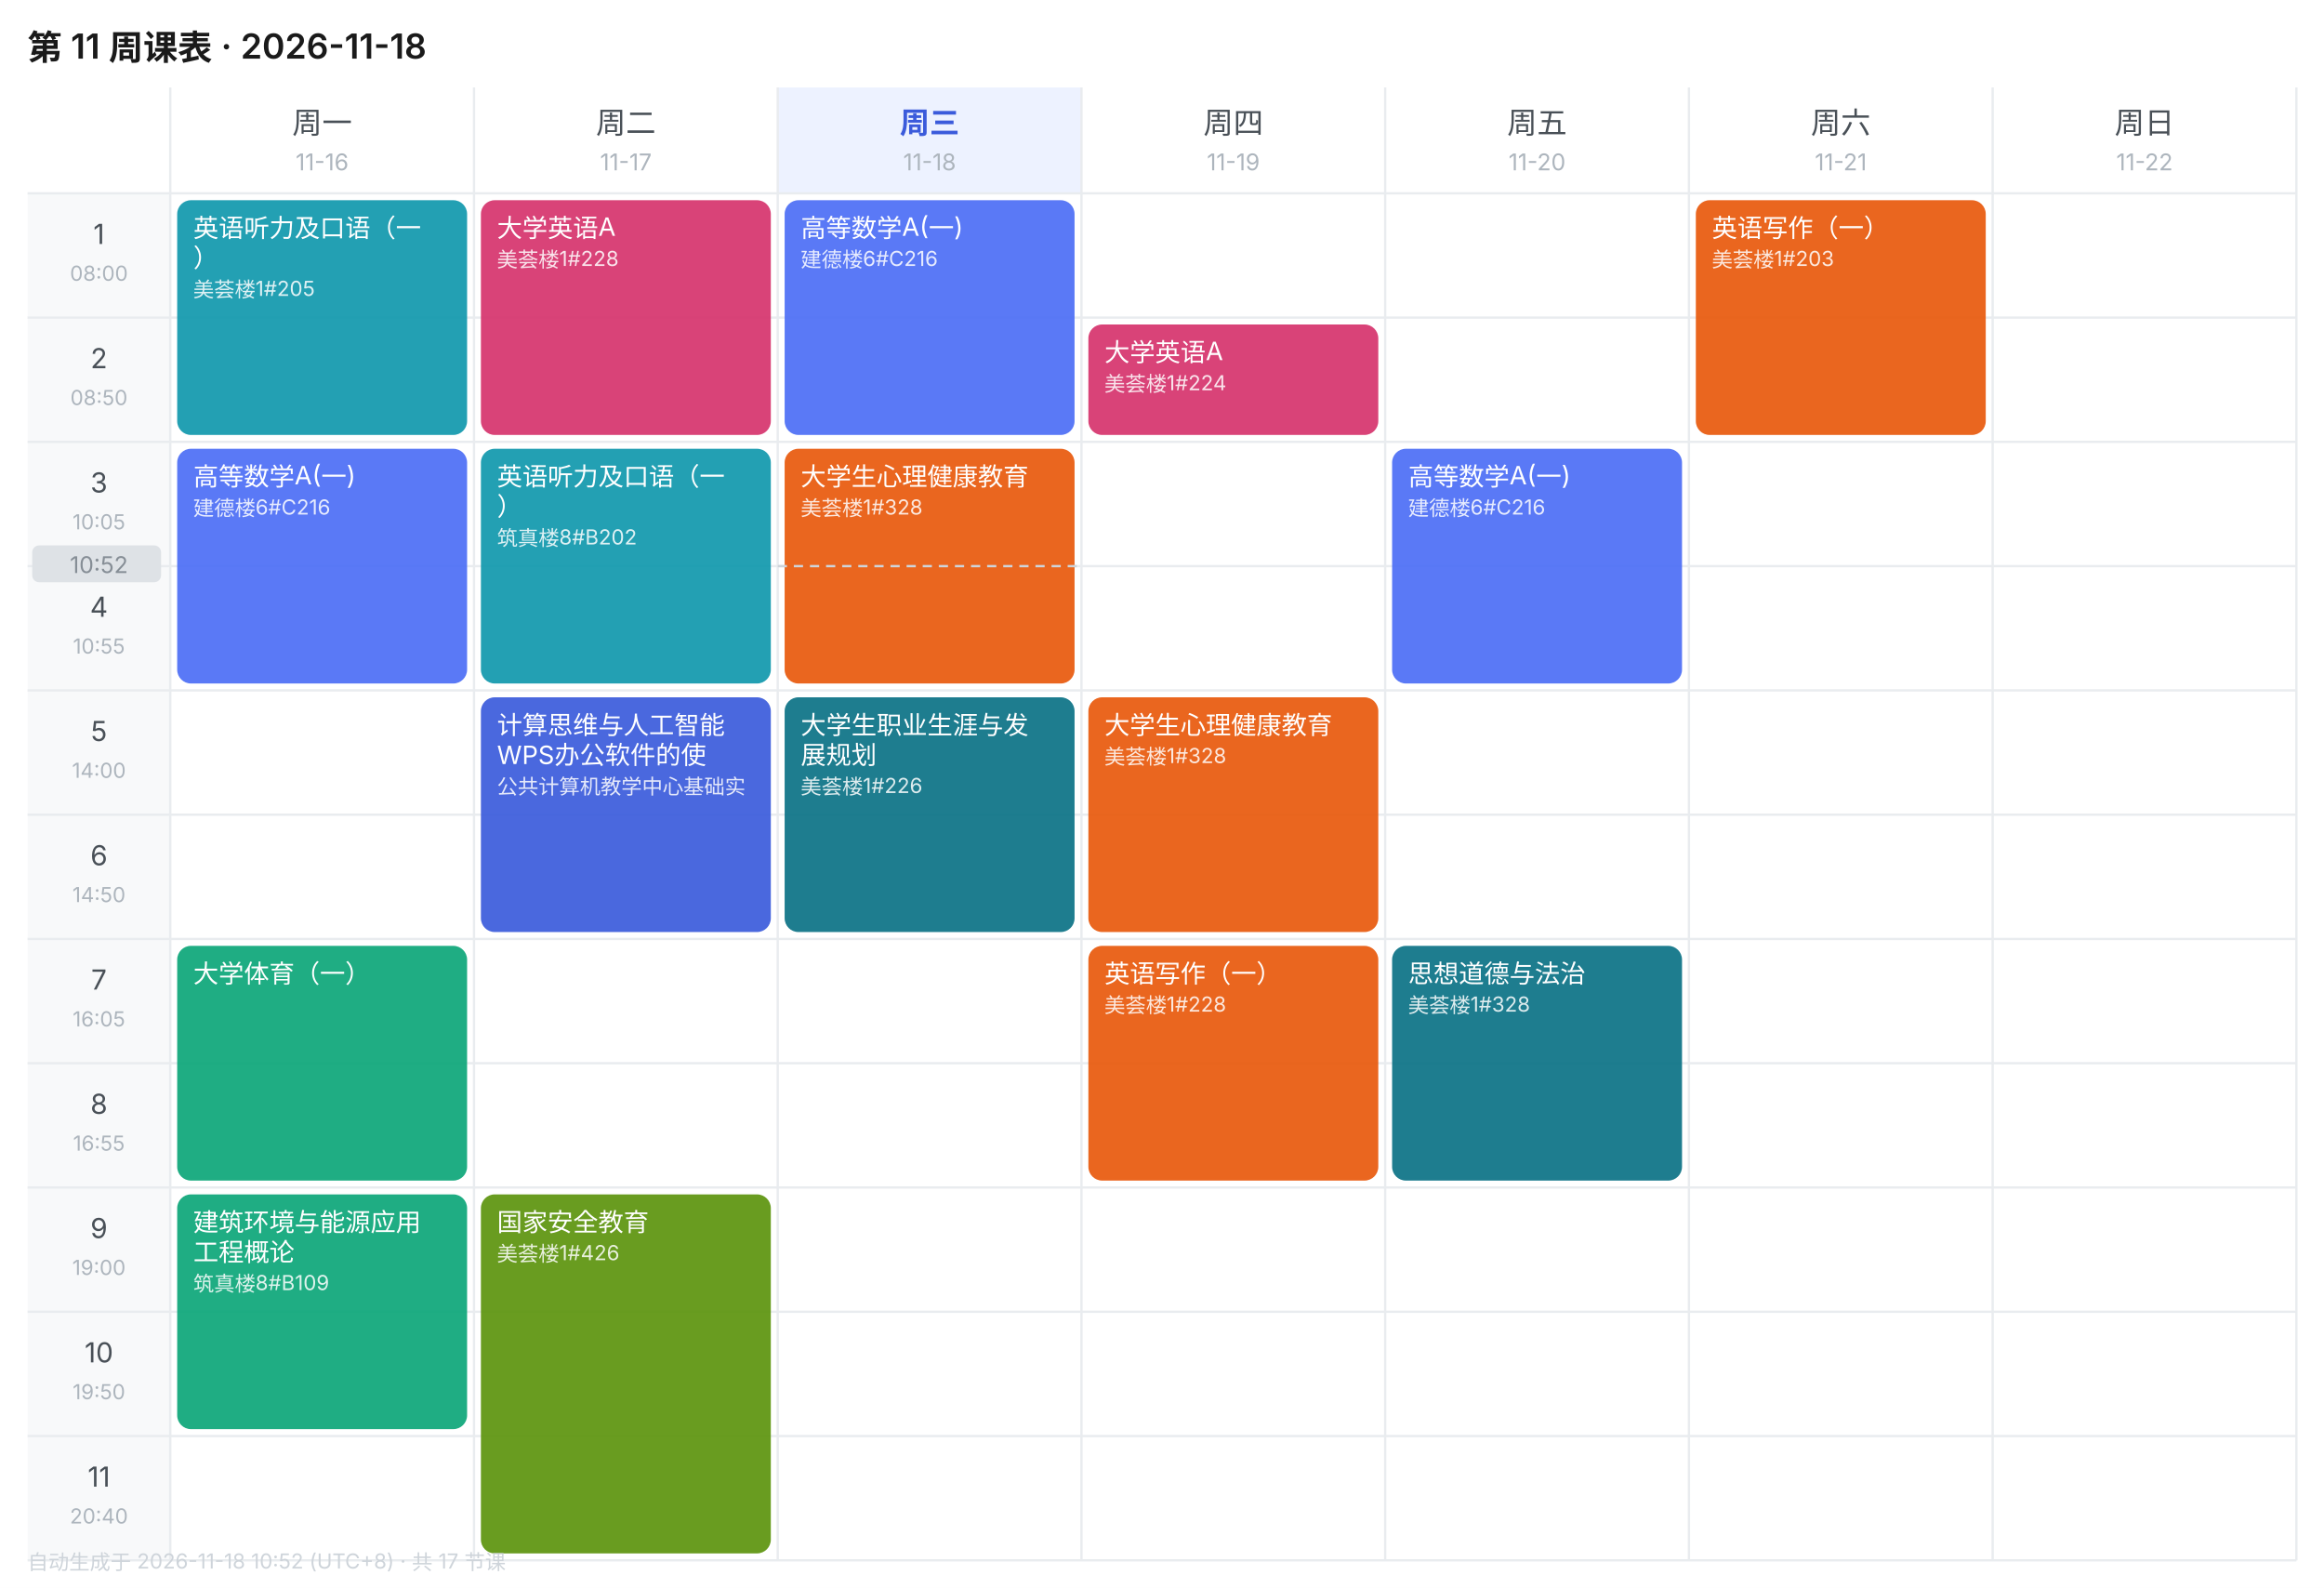
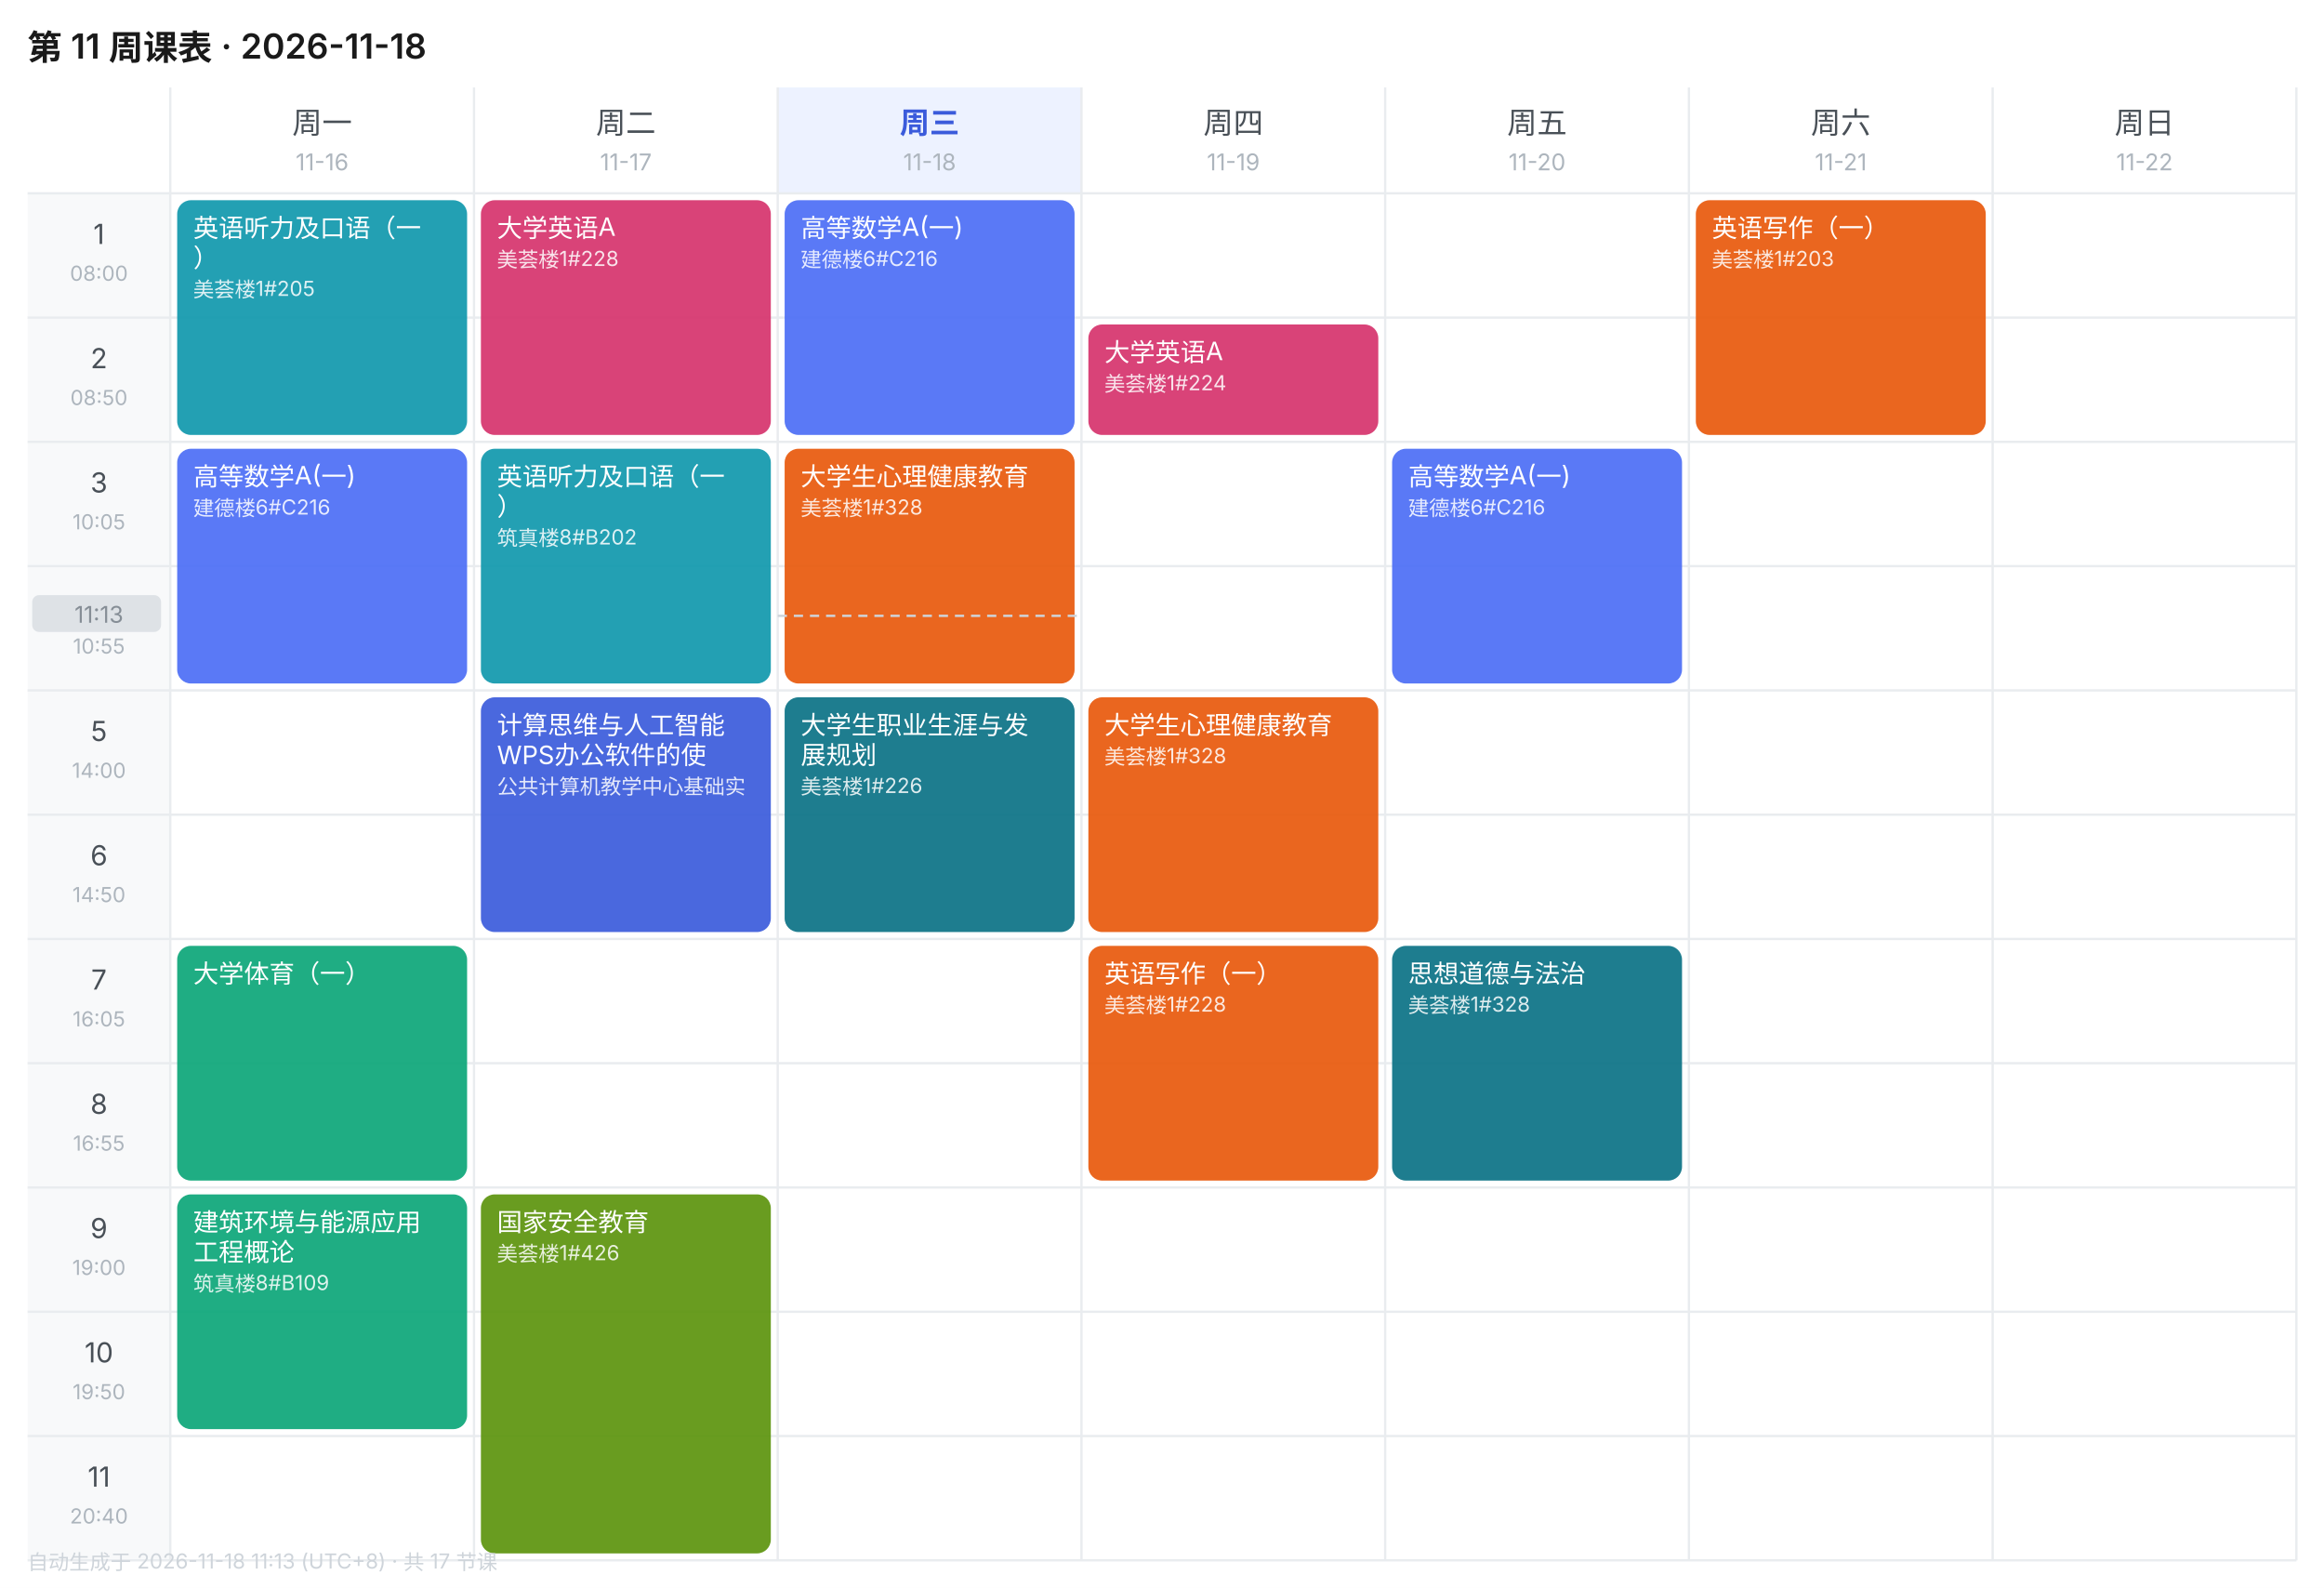
<svg xmlns="http://www.w3.org/2000/svg" width="1010" height="690" viewBox="0 0 1010 690" font-family="-apple-system,BlinkMacSystemFont,'Segoe UI','PingFang SC','Microsoft YaHei',sans-serif">
  <rect width="1010" height="690" fill="#FFFFFF" />
  <text x="12" y="26" font-size="15" font-weight="600" fill="#1A1A1A">第 11 周课表 · 2026-11-18</text>
  <text x="140.0" y="58" font-size="13" font-weight="400" text-anchor="middle" fill="#495057">周一</text>
  <text x="140.0" y="74" font-size="10" text-anchor="middle" fill="#ADB5BD">11-16</text>
  <text x="272.0" y="58" font-size="13" font-weight="400" text-anchor="middle" fill="#495057">周二</text>
  <text x="272.0" y="74" font-size="10" text-anchor="middle" fill="#ADB5BD">11-17</text>
  <rect x="338" y="38" width="132" height="46" fill="#EDF2FF" />
  <text x="404.0" y="58" font-size="13" font-weight="600" text-anchor="middle" fill="#3B5BDB">周三</text>
  <text x="404.0" y="74" font-size="10" text-anchor="middle" fill="#ADB5BD">11-18</text>
  <text x="536.0" y="58" font-size="13" font-weight="400" text-anchor="middle" fill="#495057">周四</text>
  <text x="536.0" y="74" font-size="10" text-anchor="middle" fill="#ADB5BD">11-19</text>
  <text x="668.0" y="58" font-size="13" font-weight="400" text-anchor="middle" fill="#495057">周五</text>
  <text x="668.0" y="74" font-size="10" text-anchor="middle" fill="#ADB5BD">11-20</text>
  <text x="800.0" y="58" font-size="13" font-weight="400" text-anchor="middle" fill="#495057">周六</text>
  <text x="800.0" y="74" font-size="10" text-anchor="middle" fill="#ADB5BD">11-21</text>
  <text x="932.0" y="58" font-size="13" font-weight="400" text-anchor="middle" fill="#495057">周日</text>
  <text x="932.0" y="74" font-size="10" text-anchor="middle" fill="#ADB5BD">11-22</text>
  <rect x="12" y="84" width="62" height="54" fill="#F8F9FA" />
  <text x="43.0" y="106" font-size="12" text-anchor="middle" fill="#495057">1</text>
  <text x="43.0" y="122" font-size="9" text-anchor="middle" fill="#ADB5BD">08:00</text>
  <line x1="12" y1="84" x2="998" y2="84" stroke="#E9ECEF" stroke-width="1" />
  <rect x="12" y="138" width="62" height="54" fill="#F8F9FA" />
  <text x="43.0" y="160" font-size="12" text-anchor="middle" fill="#495057">2</text>
  <text x="43.0" y="176" font-size="9" text-anchor="middle" fill="#ADB5BD">08:50</text>
  <line x1="12" y1="138" x2="998" y2="138" stroke="#E9ECEF" stroke-width="1" />
  <rect x="12" y="192" width="62" height="54" fill="#F8F9FA" />
  <text x="43.0" y="214" font-size="12" text-anchor="middle" fill="#495057">3</text>
  <text x="43.0" y="230" font-size="9" text-anchor="middle" fill="#ADB5BD">10:05</text>
  <line x1="12" y1="192" x2="998" y2="192" stroke="#E9ECEF" stroke-width="1" />
  <rect x="12" y="246" width="62" height="54" fill="#F8F9FA" />
  <text x="43.0" y="268" font-size="12" text-anchor="middle" fill="#495057">4</text>
  <text x="43.0" y="284" font-size="9" text-anchor="middle" fill="#ADB5BD">10:55</text>
  <line x1="12" y1="246" x2="998" y2="246" stroke="#E9ECEF" stroke-width="1" />
  <rect x="12" y="300" width="62" height="54" fill="#F8F9FA" />
  <text x="43.0" y="322" font-size="12" text-anchor="middle" fill="#495057">5</text>
  <text x="43.0" y="338" font-size="9" text-anchor="middle" fill="#ADB5BD">14:00</text>
  <line x1="12" y1="300" x2="998" y2="300" stroke="#E9ECEF" stroke-width="1" />
  <rect x="12" y="354" width="62" height="54" fill="#F8F9FA" />
  <text x="43.0" y="376" font-size="12" text-anchor="middle" fill="#495057">6</text>
  <text x="43.0" y="392" font-size="9" text-anchor="middle" fill="#ADB5BD">14:50</text>
  <line x1="12" y1="354" x2="998" y2="354" stroke="#E9ECEF" stroke-width="1" />
  <rect x="12" y="408" width="62" height="54" fill="#F8F9FA" />
  <text x="43.0" y="430" font-size="12" text-anchor="middle" fill="#495057">7</text>
  <text x="43.0" y="446" font-size="9" text-anchor="middle" fill="#ADB5BD">16:05</text>
  <line x1="12" y1="408" x2="998" y2="408" stroke="#E9ECEF" stroke-width="1" />
  <rect x="12" y="462" width="62" height="54" fill="#F8F9FA" />
  <text x="43.0" y="484" font-size="12" text-anchor="middle" fill="#495057">8</text>
  <text x="43.0" y="500" font-size="9" text-anchor="middle" fill="#ADB5BD">16:55</text>
  <line x1="12" y1="462" x2="998" y2="462" stroke="#E9ECEF" stroke-width="1" />
  <rect x="12" y="516" width="62" height="54" fill="#F8F9FA" />
  <text x="43.0" y="538" font-size="12" text-anchor="middle" fill="#495057">9</text>
  <text x="43.0" y="554" font-size="9" text-anchor="middle" fill="#ADB5BD">19:00</text>
  <line x1="12" y1="516" x2="998" y2="516" stroke="#E9ECEF" stroke-width="1" />
  <rect x="12" y="570" width="62" height="54" fill="#F8F9FA" />
  <text x="43.0" y="592" font-size="12" text-anchor="middle" fill="#495057">10</text>
  <text x="43.0" y="608" font-size="9" text-anchor="middle" fill="#ADB5BD">19:50</text>
  <line x1="12" y1="570" x2="998" y2="570" stroke="#E9ECEF" stroke-width="1" />
  <rect x="12" y="624" width="62" height="54" fill="#F8F9FA" />
  <text x="43.0" y="646" font-size="12" text-anchor="middle" fill="#495057">11</text>
  <text x="43.0" y="662" font-size="9" text-anchor="middle" fill="#ADB5BD">20:40</text>
  <line x1="12" y1="624" x2="998" y2="624" stroke="#E9ECEF" stroke-width="1" />
  <line x1="74" y1="38" x2="74" y2="678" stroke="#E9ECEF" stroke-width="1" />
  <line x1="206" y1="38" x2="206" y2="678" stroke="#E9ECEF" stroke-width="1" />
  <line x1="338" y1="38" x2="338" y2="678" stroke="#E9ECEF" stroke-width="1" />
  <line x1="470" y1="38" x2="470" y2="678" stroke="#E9ECEF" stroke-width="1" />
  <line x1="602" y1="38" x2="602" y2="678" stroke="#E9ECEF" stroke-width="1" />
  <line x1="734" y1="38" x2="734" y2="678" stroke="#E9ECEF" stroke-width="1" />
  <line x1="866" y1="38" x2="866" y2="678" stroke="#E9ECEF" stroke-width="1" />
  <line x1="998" y1="38" x2="998" y2="678" stroke="#E9ECEF" stroke-width="1" />
  <line x1="12" y1="678" x2="998" y2="678" stroke="#E9ECEF" stroke-width="1" />
  <rect x="77" y="87" width="126" height="102" rx="6" fill="#1098AD" opacity="0.92" />
  <text x="84" y="103" font-size="11" fill="#FFFFFF">英语听力及口语（一</text>
  <text x="84" y="116" font-size="11" fill="#FFFFFF">）</text>
  <text x="84" y="129" font-size="9" fill="#FFFFFF" opacity="0.85">美荟楼1#205</text>
  <rect x="77" y="195" width="126" height="102" rx="6" fill="#4C6EF5" opacity="0.92" />
  <text x="84" y="211" font-size="11" fill="#FFFFFF">高等数学A(一)</text>
  <text x="84" y="224" font-size="9" fill="#FFFFFF" opacity="0.85">建德楼6#C216</text>
  <rect x="77" y="411" width="126" height="102" rx="6" fill="#0CA678" opacity="0.92" />
  <text x="84" y="427" font-size="11" fill="#FFFFFF">大学体育（一）</text>
  <rect x="77" y="519" width="126" height="102" rx="6" fill="#0CA678" opacity="0.92" />
  <text x="84" y="535" font-size="11" fill="#FFFFFF">建筑环境与能源应用</text>
  <text x="84" y="548" font-size="11" fill="#FFFFFF">工程概论</text>
  <text x="84" y="561" font-size="9" fill="#FFFFFF" opacity="0.85">筑真楼8#B109</text>
  <rect x="209" y="87" width="126" height="102" rx="6" fill="#D6336C" opacity="0.92" />
  <text x="216" y="103" font-size="11" fill="#FFFFFF">大学英语A</text>
  <text x="216" y="116" font-size="9" fill="#FFFFFF" opacity="0.85">美荟楼1#228</text>
  <rect x="209" y="195" width="126" height="102" rx="6" fill="#1098AD" opacity="0.92" />
  <text x="216" y="211" font-size="11" fill="#FFFFFF">英语听力及口语（一</text>
  <text x="216" y="224" font-size="11" fill="#FFFFFF">）</text>
  <text x="216" y="237" font-size="9" fill="#FFFFFF" opacity="0.85">筑真楼8#B202</text>
  <rect x="209" y="303" width="126" height="102" rx="6" fill="#3B5BDB" opacity="0.92" />
  <text x="216" y="319" font-size="11" fill="#FFFFFF">计算思维与人工智能</text>
  <text x="216" y="332" font-size="11" fill="#FFFFFF">WPS办公软件的使</text>
  <text x="216" y="345" font-size="9" fill="#FFFFFF" opacity="0.85">公共计算机教学中心基础实</text>
  <rect x="209" y="519" width="126" height="156" rx="6" fill="#5C940D" opacity="0.92" />
  <text x="216" y="535" font-size="11" fill="#FFFFFF">国家安全教育</text>
  <text x="216" y="548" font-size="9" fill="#FFFFFF" opacity="0.85">美荟楼1#426</text>
  <rect x="341" y="87" width="126" height="102" rx="6" fill="#4C6EF5" opacity="0.92" />
  <text x="348" y="103" font-size="11" fill="#FFFFFF">高等数学A(一)</text>
  <text x="348" y="116" font-size="9" fill="#FFFFFF" opacity="0.85">建德楼6#C216</text>
  <rect x="341" y="195" width="126" height="102" rx="6" fill="#E8590C" opacity="0.92" />
  <text x="348" y="211" font-size="11" fill="#FFFFFF">大学生心理健康教育</text>
  <text x="348" y="224" font-size="9" fill="#FFFFFF" opacity="0.85">美荟楼1#328</text>
  <rect x="341" y="303" width="126" height="102" rx="6" fill="#0B7285" opacity="0.92" />
  <text x="348" y="319" font-size="11" fill="#FFFFFF">大学生职业生涯与发</text>
  <text x="348" y="332" font-size="11" fill="#FFFFFF">展规划</text>
  <text x="348" y="345" font-size="9" fill="#FFFFFF" opacity="0.85">美荟楼1#226</text>
  <rect x="473" y="141" width="126" height="48" rx="6" fill="#D6336C" opacity="0.92" />
  <text x="480" y="157" font-size="11" fill="#FFFFFF">大学英语A</text>
  <text x="480" y="170" font-size="9" fill="#FFFFFF" opacity="0.85">美荟楼1#224</text>
  <rect x="473" y="303" width="126" height="102" rx="6" fill="#E8590C" opacity="0.92" />
  <text x="480" y="319" font-size="11" fill="#FFFFFF">大学生心理健康教育</text>
  <text x="480" y="332" font-size="9" fill="#FFFFFF" opacity="0.85">美荟楼1#328</text>
  <rect x="473" y="411" width="126" height="102" rx="6" fill="#E8590C" opacity="0.92" />
  <text x="480" y="427" font-size="11" fill="#FFFFFF">英语写作（一）</text>
  <text x="480" y="440" font-size="9" fill="#FFFFFF" opacity="0.85">美荟楼1#228</text>
  <rect x="605" y="195" width="126" height="102" rx="6" fill="#4C6EF5" opacity="0.92" />
  <text x="612" y="211" font-size="11" fill="#FFFFFF">高等数学A(一)</text>
  <text x="612" y="224" font-size="9" fill="#FFFFFF" opacity="0.85">建德楼6#C216</text>
  <rect x="605" y="411" width="126" height="102" rx="6" fill="#0B7285" opacity="0.92" />
  <text x="612" y="427" font-size="11" fill="#FFFFFF">思想道德与法治</text>
  <text x="612" y="440" font-size="9" fill="#FFFFFF" opacity="0.85">美荟楼1#328</text>
  <rect x="737" y="87" width="126" height="102" rx="6" fill="#E8590C" opacity="0.92" />
  <text x="744" y="103" font-size="11" fill="#FFFFFF">英语写作（一）</text>
  <text x="744" y="116" font-size="9" fill="#FFFFFF" opacity="0.85">美荟楼1#203</text>
-   <line x1="338" y1="246.0" x2="470" y2="246.0" stroke="#CED4DA" stroke-width="1" stroke-dasharray="4 3" />
-   <rect x="14" y="237.0" width="56" height="16" rx="3" fill="#DEE2E6" />
-   <text x="43.0" y="249.0" font-size="10" text-anchor="middle" fill="#868E96">10:52</text>
-   <text x="12" y="682" font-size="9" fill="#CED4DA">自动生成于 2026-11-18 10:52 (UTC+8) · 共 17 节课</text>
+   <line x1="338" y1="267.6" x2="470" y2="267.6" stroke="#CED4DA" stroke-width="1" stroke-dasharray="4 3" />
+   <rect x="14" y="258.6" width="56" height="16" rx="3" fill="#DEE2E6" />
+   <text x="43.0" y="270.6" font-size="10" text-anchor="middle" fill="#868E96">11:13</text>
+   <text x="12" y="682" font-size="9" fill="#CED4DA">自动生成于 2026-11-18 11:13 (UTC+8) · 共 17 节课</text>
</svg>
